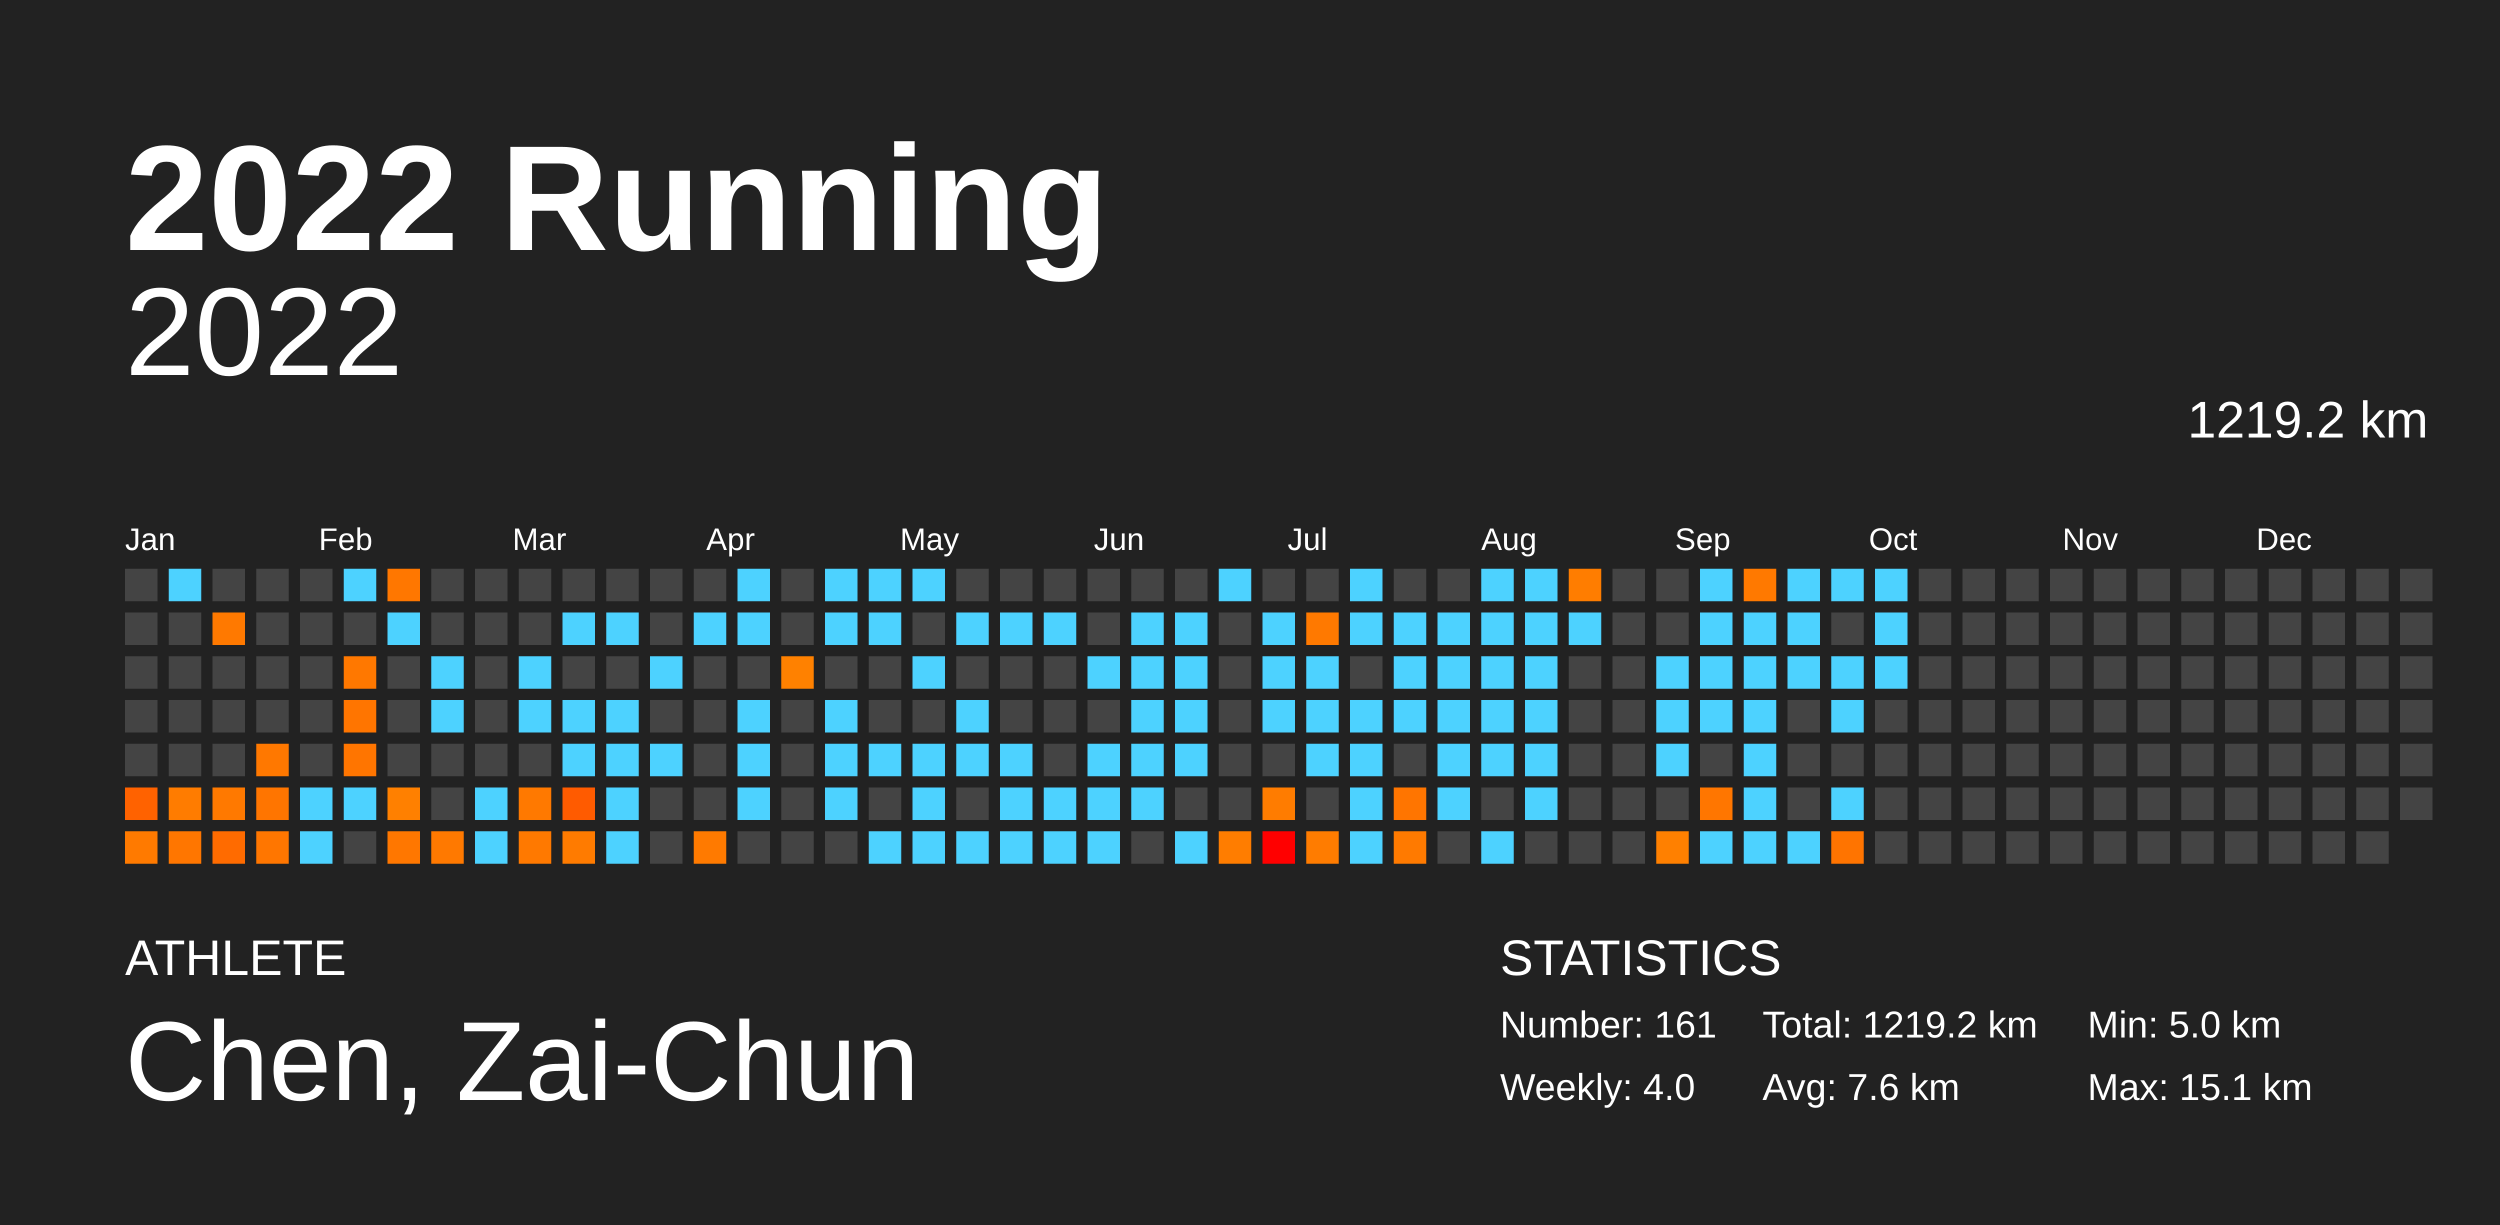
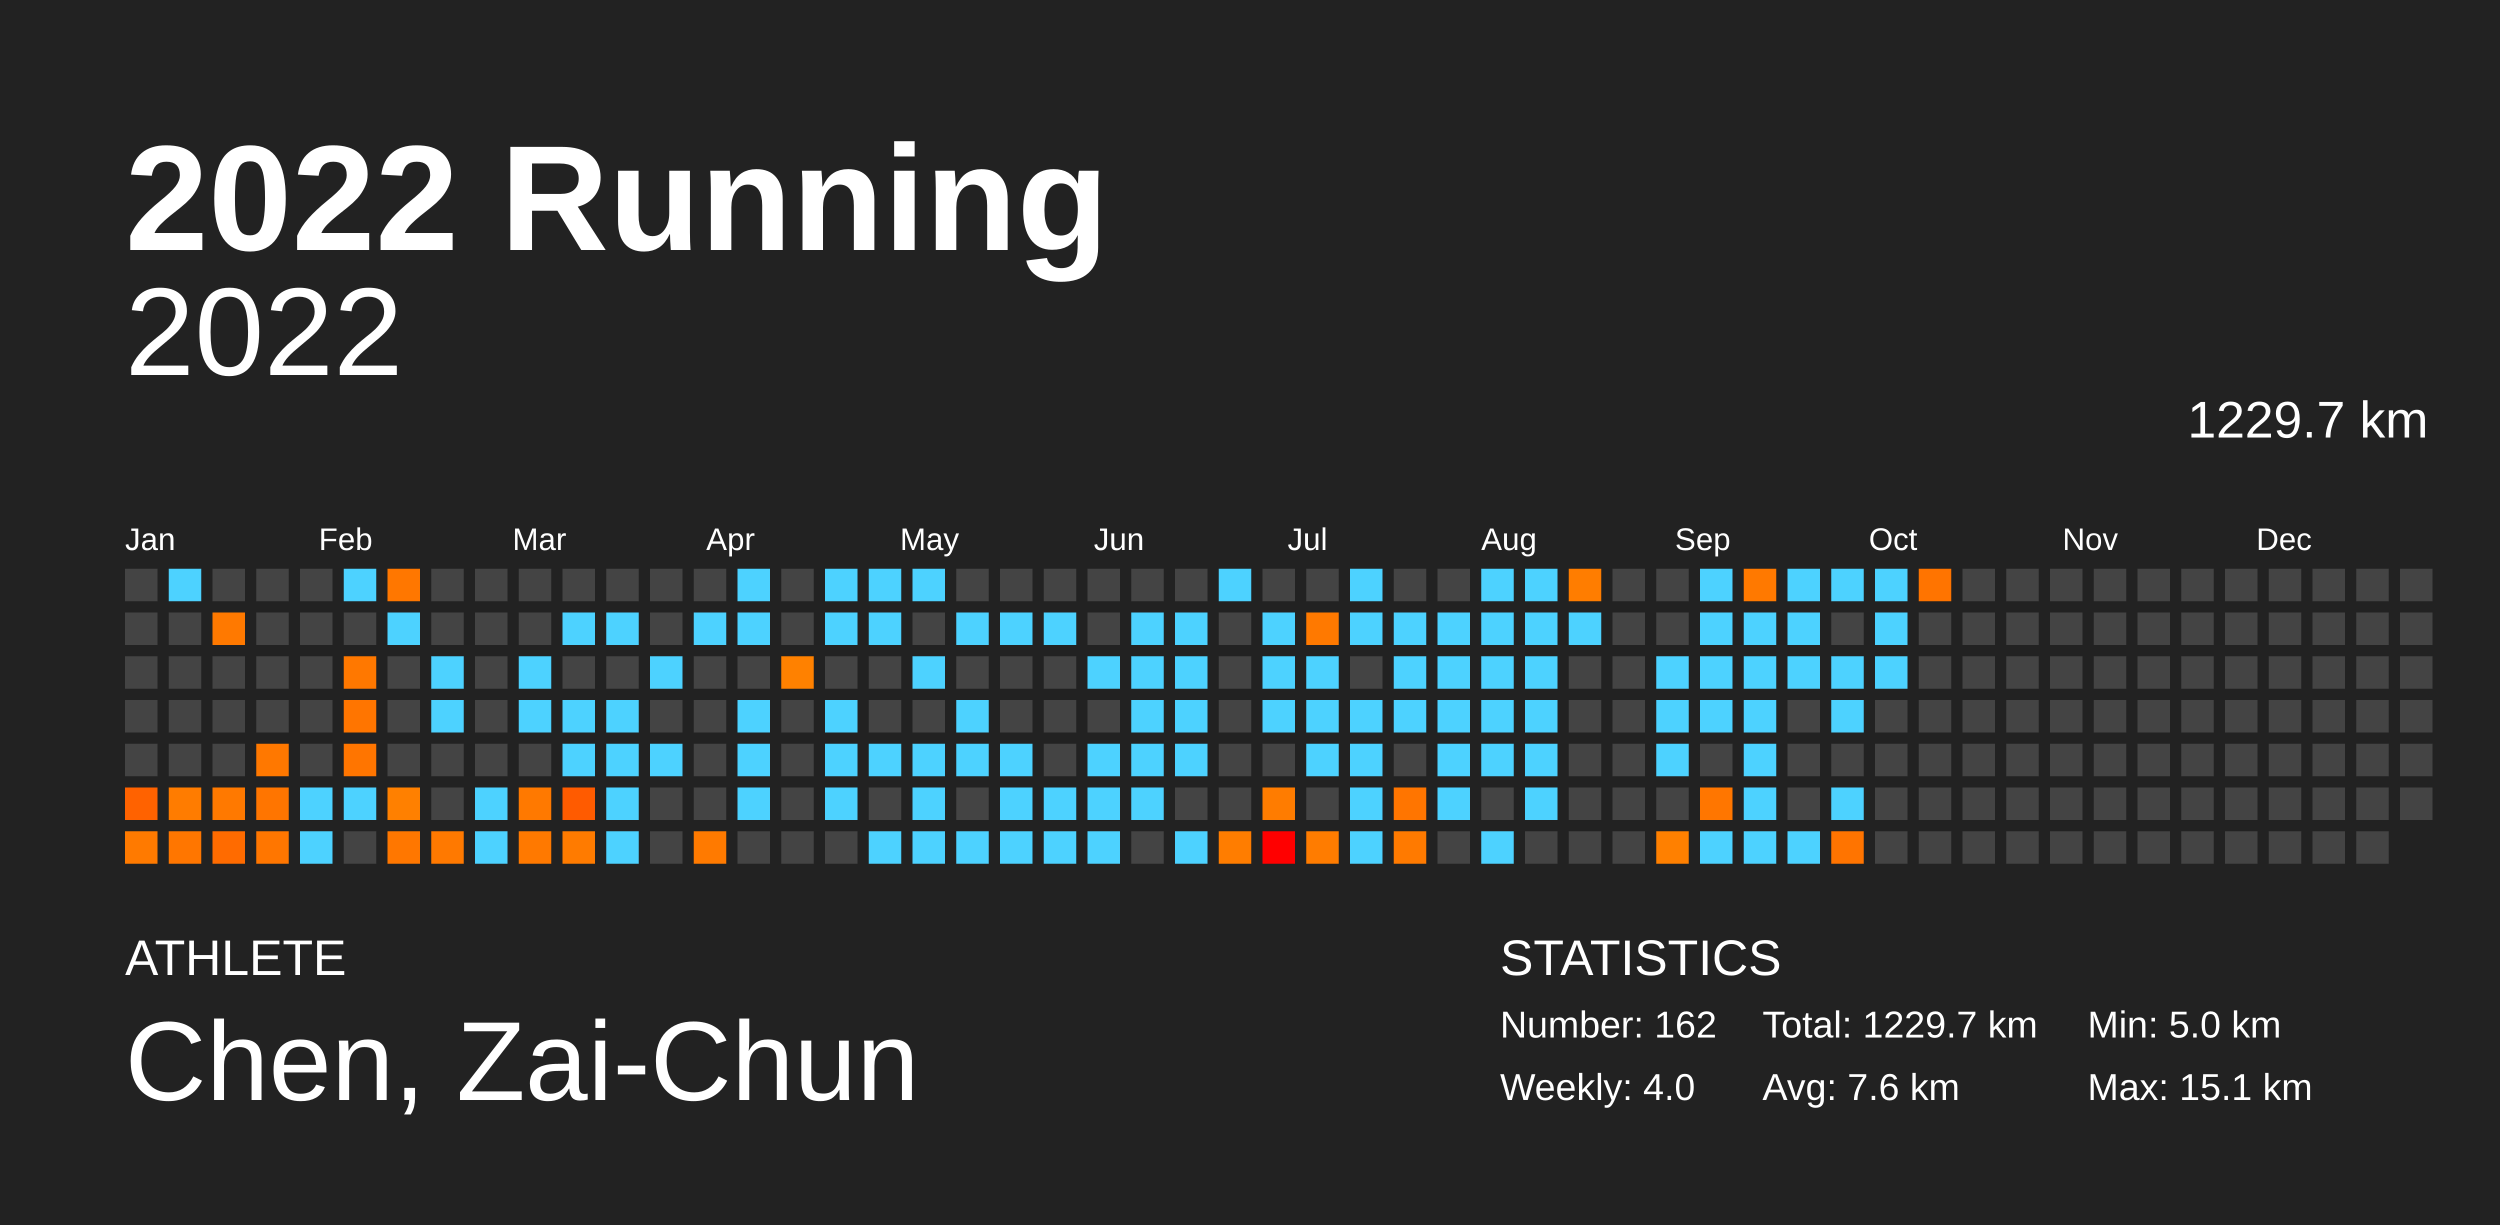
<svg xmlns="http://www.w3.org/2000/svg" baseProfile="full" height="98mm" version="1.1" viewBox="0,0,200,98" width="200mm">
  <defs />
  <rect fill="#222222" height="98" width="200" x="0" y="0" />
  <text fill="#FFFFFF" style="font-size:12px; font-family:Arial; font-weight:bold;" x="10" y="20">2022 Running</text>
  <text fill="#FFFFFF" style="font-size:4px; font-family:Arial" x="10" y="78">ATHLETE</text>
  <text fill="#FFFFFF" style="font-size:9px; font-family:Arial" x="10" y="88">Chen, Zai-Chun</text>
  <text fill="#FFFFFF" style="font-size:4px; font-family:Arial" x="120" y="78">STATISTICS</text>
-   <text fill="#FFFFFF" style="font-size:3px; font-family:Arial" x="120" y="83">Number: 161</text>
+   <text fill="#FFFFFF" style="font-size:3px; font-family:Arial" x="120" y="83">Number: 162</text>
  <text fill="#FFFFFF" style="font-size:3px; font-family:Arial" x="120" y="88">Weekly: 4.0</text>
-   <text fill="#FFFFFF" style="font-size:3px; font-family:Arial" x="141" y="83">Total: 1219.2 km</text>
+   <text fill="#FFFFFF" style="font-size:3px; font-family:Arial" x="141" y="83">Total: 1229.7 km</text>
  <text fill="#FFFFFF" style="font-size:3px; font-family:Arial" x="141" y="88">Avg: 7.6 km</text>
  <text fill="#FFFFFF" style="font-size:3px; font-family:Arial" x="167" y="83">Min: 5.0 km</text>
  <text fill="#FFFFFF" style="font-size:3px; font-family:Arial" x="167" y="88">Max: 15.1 km</text>
  <text alignment-baseline="hanging" fill="#FFFFFF" style="font-size:10.0px; font-family:Arial;" x="10" y="30">2022</text>
-   <text alignment-baseline="hanging" fill="#FFFFFF" style="font-size:4.125px; font-family:Arial;" x="175" y="35">1219.2 km</text>
+   <text alignment-baseline="hanging" fill="#FFFFFF" style="font-size:4.125px; font-family:Arial;" x="175" y="35">1229.7 km</text>
  <text fill="#FFFFFF" style="font-size:2.5px; font-family:Arial" x="10.0" y="44">Jan</text>
  <text fill="#FFFFFF" style="font-size:2.5px; font-family:Arial" x="25.5" y="44">Feb</text>
  <text fill="#FFFFFF" style="font-size:2.5px; font-family:Arial" x="41.0" y="44">Mar</text>
  <text fill="#FFFFFF" style="font-size:2.5px; font-family:Arial" x="56.5" y="44">Apr</text>
  <text fill="#FFFFFF" style="font-size:2.5px; font-family:Arial" x="72.0" y="44">May</text>
  <text fill="#FFFFFF" style="font-size:2.5px; font-family:Arial" x="87.5" y="44">Jun</text>
  <text fill="#FFFFFF" style="font-size:2.5px; font-family:Arial" x="103.0" y="44">Jul</text>
  <text fill="#FFFFFF" style="font-size:2.5px; font-family:Arial" x="118.5" y="44">Aug</text>
  <text fill="#FFFFFF" style="font-size:2.5px; font-family:Arial" x="134.0" y="44">Sep</text>
  <text fill="#FFFFFF" style="font-size:2.5px; font-family:Arial" x="149.5" y="44">Oct</text>
  <text fill="#FFFFFF" style="font-size:2.5px; font-family:Arial" x="165.0" y="44">Nov</text>
  <text fill="#FFFFFF" style="font-size:2.5px; font-family:Arial" x="180.5" y="44">Dec</text>
  <rect fill="#444444" height="2.6" width="2.6" x="10.0" y="45.5" />
  <rect fill="#444444" height="2.6" width="2.6" x="10.0" y="49.0" />
  <rect fill="#444444" height="2.6" width="2.6" x="10.0" y="52.5" />
  <rect fill="#444444" height="2.6" width="2.6" x="10.0" y="56.0" />
  <rect fill="#444444" height="2.6" width="2.6" x="10.0" y="59.5" />
  <rect fill="#ff6200" height="2.6" width="2.6" x="10.0" y="63.0" />
  <rect fill="#ff7a00" height="2.6" width="2.6" x="10.0" y="66.5" />
  <rect fill="#4dd2ff" height="2.6" width="2.6" x="13.5" y="45.5" />
  <rect fill="#444444" height="2.6" width="2.6" x="13.5" y="49.0" />
  <rect fill="#444444" height="2.6" width="2.6" x="13.5" y="52.5" />
  <rect fill="#444444" height="2.6" width="2.6" x="13.5" y="56.0" />
  <rect fill="#444444" height="2.6" width="2.6" x="13.5" y="59.5" />
  <rect fill="#ff7c00" height="2.6" width="2.6" x="13.5" y="63.0" />
  <rect fill="#ff7600" height="2.6" width="2.6" x="13.5" y="66.5" />
  <rect fill="#444444" height="2.6" width="2.6" x="17.0" y="45.5" />
  <rect fill="#ff7900" height="2.6" width="2.6" x="17.0" y="49.0" />
  <rect fill="#444444" height="2.6" width="2.6" x="17.0" y="52.5" />
  <rect fill="#444444" height="2.6" width="2.6" x="17.0" y="56.0" />
  <rect fill="#444444" height="2.6" width="2.6" x="17.0" y="59.5" />
  <rect fill="#ff7900" height="2.6" width="2.6" x="17.0" y="63.0" />
  <rect fill="#ff6b00" height="2.6" width="2.6" x="17.0" y="66.5" />
  <rect fill="#444444" height="2.6" width="2.6" x="20.5" y="45.5" />
  <rect fill="#444444" height="2.6" width="2.6" x="20.5" y="49.0" />
  <rect fill="#444444" height="2.6" width="2.6" x="20.5" y="52.5" />
  <rect fill="#444444" height="2.6" width="2.6" x="20.5" y="56.0" />
  <rect fill="#ff7800" height="2.6" width="2.6" x="20.5" y="59.5" />
  <rect fill="#ff7500" height="2.6" width="2.6" x="20.5" y="63.0" />
  <rect fill="#ff7600" height="2.6" width="2.6" x="20.5" y="66.5" />
  <rect fill="#444444" height="2.6" width="2.6" x="24.0" y="45.5" />
  <rect fill="#444444" height="2.6" width="2.6" x="24.0" y="49.0" />
  <rect fill="#444444" height="2.6" width="2.6" x="24.0" y="52.5" />
  <rect fill="#444444" height="2.6" width="2.6" x="24.0" y="56.0" />
  <rect fill="#444444" height="2.6" width="2.6" x="24.0" y="59.5" />
  <rect fill="#4dd2ff" height="2.6" width="2.6" x="24.0" y="63.0" />
  <rect fill="#4dd2ff" height="2.6" width="2.6" x="24.0" y="66.5" />
  <rect fill="#4dd2ff" height="2.6" width="2.6" x="27.5" y="45.5" />
  <rect fill="#444444" height="2.6" width="2.6" x="27.5" y="49.0" />
  <rect fill="#ff7800" height="2.6" width="2.6" x="27.5" y="52.5" />
  <rect fill="#ff7500" height="2.6" width="2.6" x="27.5" y="56.0" />
  <rect fill="#ff7500" height="2.6" width="2.6" x="27.5" y="59.5" />
  <rect fill="#4dd2ff" height="2.6" width="2.6" x="27.5" y="63.0" />
  <rect fill="#444444" height="2.6" width="2.6" x="27.5" y="66.5" />
  <rect fill="#ff7700" height="2.6" width="2.6" x="31.0" y="45.5" />
  <rect fill="#4dd2ff" height="2.6" width="2.6" x="31.0" y="49.0" />
  <rect fill="#444444" height="2.6" width="2.6" x="31.0" y="52.5" />
  <rect fill="#444444" height="2.6" width="2.6" x="31.0" y="56.0" />
  <rect fill="#444444" height="2.6" width="2.6" x="31.0" y="59.5" />
  <rect fill="#ff8000" height="2.6" width="2.6" x="31.0" y="63.0" />
  <rect fill="#ff7700" height="2.6" width="2.6" x="31.0" y="66.5" />
  <rect fill="#444444" height="2.6" width="2.6" x="34.5" y="45.5" />
  <rect fill="#444444" height="2.6" width="2.6" x="34.5" y="49.0" />
  <rect fill="#4dd2ff" height="2.6" width="2.6" x="34.5" y="52.5" />
  <rect fill="#4dd2ff" height="2.6" width="2.6" x="34.5" y="56.0" />
  <rect fill="#444444" height="2.6" width="2.6" x="34.5" y="59.5" />
  <rect fill="#444444" height="2.6" width="2.6" x="34.5" y="63.0" />
  <rect fill="#ff7900" height="2.6" width="2.6" x="34.5" y="66.5" />
  <rect fill="#444444" height="2.6" width="2.6" x="38.0" y="45.5" />
  <rect fill="#444444" height="2.6" width="2.6" x="38.0" y="49.0" />
  <rect fill="#444444" height="2.6" width="2.6" x="38.0" y="52.5" />
  <rect fill="#444444" height="2.6" width="2.6" x="38.0" y="56.0" />
  <rect fill="#444444" height="2.6" width="2.6" x="38.0" y="59.5" />
  <rect fill="#4dd2ff" height="2.6" width="2.6" x="38.0" y="63.0" />
  <rect fill="#4dd2ff" height="2.6" width="2.6" x="38.0" y="66.5" />
  <rect fill="#444444" height="2.6" width="2.6" x="41.5" y="45.5" />
  <rect fill="#444444" height="2.6" width="2.6" x="41.5" y="49.0" />
  <rect fill="#4dd2ff" height="2.6" width="2.6" x="41.5" y="52.5" />
  <rect fill="#4dd2ff" height="2.6" width="2.6" x="41.5" y="56.0" />
  <rect fill="#444444" height="2.6" width="2.6" x="41.5" y="59.5" />
  <rect fill="#ff7900" height="2.6" width="2.6" x="41.5" y="63.0" />
  <rect fill="#ff7900" height="2.6" width="2.6" x="41.5" y="66.5" />
  <rect fill="#444444" height="2.6" width="2.6" x="45.0" y="45.5" />
  <rect fill="#4dd2ff" height="2.6" width="2.6" x="45.0" y="49.0" />
  <rect fill="#444444" height="2.6" width="2.6" x="45.0" y="52.5" />
  <rect fill="#4dd2ff" height="2.6" width="2.6" x="45.0" y="56.0" />
  <rect fill="#4dd2ff" height="2.6" width="2.6" x="45.0" y="59.5" />
  <rect fill="#ff5b00" height="2.6" width="2.6" x="45.0" y="63.0" />
  <rect fill="#ff7b00" height="2.6" width="2.6" x="45.0" y="66.5" />
  <rect fill="#444444" height="2.6" width="2.6" x="48.5" y="45.5" />
  <rect fill="#4dd2ff" height="2.6" width="2.6" x="48.5" y="49.0" />
  <rect fill="#444444" height="2.6" width="2.6" x="48.5" y="52.5" />
  <rect fill="#4dd2ff" height="2.6" width="2.6" x="48.5" y="56.0" />
  <rect fill="#4dd2ff" height="2.6" width="2.6" x="48.5" y="59.5" />
  <rect fill="#4dd2ff" height="2.6" width="2.6" x="48.5" y="63.0" />
  <rect fill="#4dd2ff" height="2.6" width="2.6" x="48.5" y="66.5" />
  <rect fill="#444444" height="2.6" width="2.6" x="52.0" y="45.5" />
  <rect fill="#444444" height="2.6" width="2.6" x="52.0" y="49.0" />
  <rect fill="#4dd2ff" height="2.6" width="2.6" x="52.0" y="52.5" />
  <rect fill="#444444" height="2.6" width="2.6" x="52.0" y="56.0" />
  <rect fill="#4dd2ff" height="2.6" width="2.6" x="52.0" y="59.5" />
  <rect fill="#444444" height="2.6" width="2.6" x="52.0" y="63.0" />
  <rect fill="#444444" height="2.6" width="2.6" x="52.0" y="66.5" />
  <rect fill="#444444" height="2.6" width="2.6" x="55.5" y="45.5" />
  <rect fill="#4dd2ff" height="2.6" width="2.6" x="55.5" y="49.0" />
  <rect fill="#444444" height="2.6" width="2.6" x="55.5" y="52.5" />
  <rect fill="#444444" height="2.6" width="2.6" x="55.5" y="56.0" />
  <rect fill="#444444" height="2.6" width="2.6" x="55.5" y="59.5" />
  <rect fill="#444444" height="2.6" width="2.6" x="55.5" y="63.0" />
  <rect fill="#ff7a00" height="2.6" width="2.6" x="55.5" y="66.5" />
  <rect fill="#4dd2ff" height="2.6" width="2.6" x="59.0" y="45.5" />
  <rect fill="#4dd2ff" height="2.6" width="2.6" x="59.0" y="49.0" />
  <rect fill="#444444" height="2.6" width="2.6" x="59.0" y="52.5" />
  <rect fill="#4dd2ff" height="2.6" width="2.6" x="59.0" y="56.0" />
  <rect fill="#4dd2ff" height="2.6" width="2.6" x="59.0" y="59.5" />
  <rect fill="#4dd2ff" height="2.6" width="2.6" x="59.0" y="63.0" />
  <rect fill="#444444" height="2.6" width="2.6" x="59.0" y="66.5" />
  <rect fill="#444444" height="2.6" width="2.6" x="62.5" y="45.5" />
  <rect fill="#444444" height="2.6" width="2.6" x="62.5" y="49.0" />
  <rect fill="#ff8100" height="2.6" width="2.6" x="62.5" y="52.5" />
  <rect fill="#444444" height="2.6" width="2.6" x="62.5" y="56.0" />
  <rect fill="#444444" height="2.6" width="2.6" x="62.5" y="59.5" />
  <rect fill="#444444" height="2.6" width="2.6" x="62.5" y="63.0" />
  <rect fill="#444444" height="2.6" width="2.6" x="62.5" y="66.5" />
  <rect fill="#4dd2ff" height="2.6" width="2.6" x="66.0" y="45.5" />
  <rect fill="#4dd2ff" height="2.6" width="2.6" x="66.0" y="49.0" />
  <rect fill="#444444" height="2.6" width="2.6" x="66.0" y="52.5" />
  <rect fill="#4dd2ff" height="2.6" width="2.6" x="66.0" y="56.0" />
  <rect fill="#4dd2ff" height="2.6" width="2.6" x="66.0" y="59.5" />
  <rect fill="#4dd2ff" height="2.6" width="2.6" x="66.0" y="63.0" />
  <rect fill="#444444" height="2.6" width="2.6" x="66.0" y="66.5" />
  <rect fill="#4dd2ff" height="2.6" width="2.6" x="69.5" y="45.5" />
  <rect fill="#4dd2ff" height="2.6" width="2.6" x="69.5" y="49.0" />
  <rect fill="#444444" height="2.6" width="2.6" x="69.5" y="52.5" />
  <rect fill="#444444" height="2.6" width="2.6" x="69.5" y="56.0" />
  <rect fill="#4dd2ff" height="2.6" width="2.6" x="69.5" y="59.5" />
  <rect fill="#444444" height="2.6" width="2.6" x="69.5" y="63.0" />
  <rect fill="#4dd2ff" height="2.6" width="2.6" x="69.5" y="66.5" />
  <rect fill="#4dd2ff" height="2.6" width="2.6" x="73.0" y="45.5" />
  <rect fill="#444444" height="2.6" width="2.6" x="73.0" y="49.0" />
  <rect fill="#4dd2ff" height="2.6" width="2.6" x="73.0" y="52.5" />
  <rect fill="#444444" height="2.6" width="2.6" x="73.0" y="56.0" />
  <rect fill="#4dd2ff" height="2.6" width="2.6" x="73.0" y="59.5" />
  <rect fill="#4dd2ff" height="2.6" width="2.6" x="73.0" y="63.0" />
  <rect fill="#4dd2ff" height="2.6" width="2.6" x="73.0" y="66.5" />
  <rect fill="#444444" height="2.6" width="2.6" x="76.5" y="45.5" />
  <rect fill="#4dd2ff" height="2.6" width="2.6" x="76.5" y="49.0" />
  <rect fill="#444444" height="2.6" width="2.6" x="76.5" y="52.5" />
  <rect fill="#4dd2ff" height="2.6" width="2.6" x="76.5" y="56.0" />
  <rect fill="#4dd2ff" height="2.6" width="2.6" x="76.5" y="59.5" />
  <rect fill="#444444" height="2.6" width="2.6" x="76.5" y="63.0" />
  <rect fill="#4dd2ff" height="2.6" width="2.6" x="76.5" y="66.5" />
  <rect fill="#444444" height="2.6" width="2.6" x="80.0" y="45.5" />
  <rect fill="#4dd2ff" height="2.6" width="2.6" x="80.0" y="49.0" />
  <rect fill="#444444" height="2.6" width="2.6" x="80.0" y="52.5" />
  <rect fill="#444444" height="2.6" width="2.6" x="80.0" y="56.0" />
  <rect fill="#4dd2ff" height="2.6" width="2.6" x="80.0" y="59.5" />
  <rect fill="#4dd2ff" height="2.6" width="2.6" x="80.0" y="63.0" />
  <rect fill="#4dd2ff" height="2.6" width="2.6" x="80.0" y="66.5" />
  <rect fill="#444444" height="2.6" width="2.6" x="83.5" y="45.5" />
  <rect fill="#4dd2ff" height="2.6" width="2.6" x="83.5" y="49.0" />
  <rect fill="#444444" height="2.6" width="2.6" x="83.5" y="52.5" />
  <rect fill="#444444" height="2.6" width="2.6" x="83.5" y="56.0" />
  <rect fill="#444444" height="2.6" width="2.6" x="83.5" y="59.5" />
  <rect fill="#4dd2ff" height="2.6" width="2.6" x="83.5" y="63.0" />
  <rect fill="#4dd2ff" height="2.6" width="2.6" x="83.5" y="66.5" />
  <rect fill="#444444" height="2.6" width="2.6" x="87.0" y="45.5" />
  <rect fill="#444444" height="2.6" width="2.6" x="87.0" y="49.0" />
  <rect fill="#4dd2ff" height="2.6" width="2.6" x="87.0" y="52.5" />
  <rect fill="#444444" height="2.6" width="2.6" x="87.0" y="56.0" />
  <rect fill="#4dd2ff" height="2.6" width="2.6" x="87.0" y="59.5" />
  <rect fill="#4dd2ff" height="2.6" width="2.6" x="87.0" y="63.0" />
  <rect fill="#4dd2ff" height="2.6" width="2.6" x="87.0" y="66.5" />
  <rect fill="#444444" height="2.6" width="2.6" x="90.5" y="45.5" />
  <rect fill="#4dd2ff" height="2.6" width="2.6" x="90.5" y="49.0" />
  <rect fill="#4dd2ff" height="2.6" width="2.6" x="90.5" y="52.5" />
  <rect fill="#4dd2ff" height="2.6" width="2.6" x="90.5" y="56.0" />
  <rect fill="#4dd2ff" height="2.6" width="2.6" x="90.5" y="59.5" />
  <rect fill="#4dd2ff" height="2.6" width="2.6" x="90.5" y="63.0" />
  <rect fill="#444444" height="2.6" width="2.6" x="90.5" y="66.5" />
  <rect fill="#444444" height="2.6" width="2.6" x="94.0" y="45.5" />
  <rect fill="#4dd2ff" height="2.6" width="2.6" x="94.0" y="49.0" />
  <rect fill="#4dd2ff" height="2.6" width="2.6" x="94.0" y="52.5" />
  <rect fill="#4dd2ff" height="2.6" width="2.6" x="94.0" y="56.0" />
  <rect fill="#4dd2ff" height="2.6" width="2.6" x="94.0" y="59.5" />
  <rect fill="#444444" height="2.6" width="2.6" x="94.0" y="63.0" />
  <rect fill="#4dd2ff" height="2.6" width="2.6" x="94.0" y="66.5" />
  <rect fill="#4dd2ff" height="2.6" width="2.6" x="97.5" y="45.5" />
  <rect fill="#444444" height="2.6" width="2.6" x="97.5" y="49.0" />
  <rect fill="#444444" height="2.6" width="2.6" x="97.5" y="52.5" />
  <rect fill="#444444" height="2.6" width="2.6" x="97.5" y="56.0" />
  <rect fill="#444444" height="2.6" width="2.6" x="97.5" y="59.5" />
  <rect fill="#444444" height="2.6" width="2.6" x="97.5" y="63.0" />
  <rect fill="#ff7d00" height="2.6" width="2.6" x="97.5" y="66.5" />
  <rect fill="#444444" height="2.6" width="2.6" x="101.0" y="45.5" />
  <rect fill="#4dd2ff" height="2.6" width="2.6" x="101.0" y="49.0" />
  <rect fill="#4dd2ff" height="2.6" width="2.6" x="101.0" y="52.5" />
  <rect fill="#4dd2ff" height="2.6" width="2.6" x="101.0" y="56.0" />
  <rect fill="#444444" height="2.6" width="2.6" x="101.0" y="59.5" />
  <rect fill="#ff7c00" height="2.6" width="2.6" x="101.0" y="63.0" />
  <rect fill="#ff0000" height="2.6" width="2.6" x="101.0" y="66.5" />
  <rect fill="#444444" height="2.6" width="2.6" x="104.5" y="45.5" />
  <rect fill="#ff7900" height="2.6" width="2.6" x="104.5" y="49.0" />
  <rect fill="#4dd2ff" height="2.6" width="2.6" x="104.5" y="52.5" />
  <rect fill="#4dd2ff" height="2.6" width="2.6" x="104.5" y="56.0" />
  <rect fill="#4dd2ff" height="2.6" width="2.6" x="104.5" y="59.5" />
  <rect fill="#444444" height="2.6" width="2.6" x="104.5" y="63.0" />
  <rect fill="#ff7c00" height="2.6" width="2.6" x="104.5" y="66.5" />
  <rect fill="#4dd2ff" height="2.6" width="2.6" x="108.0" y="45.5" />
  <rect fill="#4dd2ff" height="2.6" width="2.6" x="108.0" y="49.0" />
  <rect fill="#444444" height="2.6" width="2.6" x="108.0" y="52.5" />
  <rect fill="#4dd2ff" height="2.6" width="2.6" x="108.0" y="56.0" />
  <rect fill="#4dd2ff" height="2.6" width="2.6" x="108.0" y="59.5" />
  <rect fill="#4dd2ff" height="2.6" width="2.6" x="108.0" y="63.0" />
  <rect fill="#4dd2ff" height="2.6" width="2.6" x="108.0" y="66.5" />
  <rect fill="#444444" height="2.6" width="2.6" x="111.5" y="45.5" />
  <rect fill="#4dd2ff" height="2.6" width="2.6" x="111.5" y="49.0" />
  <rect fill="#4dd2ff" height="2.6" width="2.6" x="111.5" y="52.5" />
  <rect fill="#4dd2ff" height="2.6" width="2.6" x="111.5" y="56.0" />
  <rect fill="#444444" height="2.6" width="2.6" x="111.5" y="59.5" />
  <rect fill="#ff7500" height="2.6" width="2.6" x="111.5" y="63.0" />
  <rect fill="#ff7a00" height="2.6" width="2.6" x="111.5" y="66.5" />
  <rect fill="#444444" height="2.6" width="2.6" x="115.0" y="45.5" />
  <rect fill="#4dd2ff" height="2.6" width="2.6" x="115.0" y="49.0" />
  <rect fill="#4dd2ff" height="2.6" width="2.6" x="115.0" y="52.5" />
  <rect fill="#4dd2ff" height="2.6" width="2.6" x="115.0" y="56.0" />
  <rect fill="#4dd2ff" height="2.6" width="2.6" x="115.0" y="59.5" />
  <rect fill="#4dd2ff" height="2.6" width="2.6" x="115.0" y="63.0" />
  <rect fill="#444444" height="2.6" width="2.6" x="115.0" y="66.5" />
  <rect fill="#4dd2ff" height="2.6" width="2.6" x="118.5" y="45.5" />
  <rect fill="#4dd2ff" height="2.6" width="2.6" x="118.5" y="49.0" />
  <rect fill="#4dd2ff" height="2.6" width="2.6" x="118.5" y="52.5" />
  <rect fill="#4dd2ff" height="2.6" width="2.6" x="118.5" y="56.0" />
  <rect fill="#4dd2ff" height="2.6" width="2.6" x="118.5" y="59.5" />
  <rect fill="#444444" height="2.6" width="2.6" x="118.5" y="63.0" />
  <rect fill="#4dd2ff" height="2.6" width="2.6" x="118.5" y="66.5" />
  <rect fill="#4dd2ff" height="2.6" width="2.6" x="122.0" y="45.5" />
  <rect fill="#4dd2ff" height="2.6" width="2.6" x="122.0" y="49.0" />
  <rect fill="#4dd2ff" height="2.6" width="2.6" x="122.0" y="52.5" />
  <rect fill="#4dd2ff" height="2.6" width="2.6" x="122.0" y="56.0" />
  <rect fill="#4dd2ff" height="2.6" width="2.6" x="122.0" y="59.5" />
  <rect fill="#4dd2ff" height="2.6" width="2.6" x="122.0" y="63.0" />
  <rect fill="#444444" height="2.6" width="2.6" x="122.0" y="66.5" />
  <rect fill="#ff7d00" height="2.6" width="2.6" x="125.5" y="45.5" />
  <rect fill="#4dd2ff" height="2.6" width="2.6" x="125.5" y="49.0" />
  <rect fill="#444444" height="2.6" width="2.6" x="125.5" y="52.5" />
  <rect fill="#444444" height="2.6" width="2.6" x="125.5" y="56.0" />
  <rect fill="#444444" height="2.6" width="2.6" x="125.5" y="59.5" />
  <rect fill="#444444" height="2.6" width="2.6" x="125.5" y="63.0" />
  <rect fill="#444444" height="2.6" width="2.6" x="125.5" y="66.5" />
  <rect fill="#444444" height="2.6" width="2.6" x="129.0" y="45.5" />
  <rect fill="#444444" height="2.6" width="2.6" x="129.0" y="49.0" />
  <rect fill="#444444" height="2.6" width="2.6" x="129.0" y="52.5" />
  <rect fill="#444444" height="2.6" width="2.6" x="129.0" y="56.0" />
  <rect fill="#444444" height="2.6" width="2.6" x="129.0" y="59.5" />
  <rect fill="#444444" height="2.6" width="2.6" x="129.0" y="63.0" />
  <rect fill="#444444" height="2.6" width="2.6" x="129.0" y="66.5" />
  <rect fill="#444444" height="2.6" width="2.6" x="132.5" y="45.5" />
  <rect fill="#444444" height="2.6" width="2.6" x="132.5" y="49.0" />
  <rect fill="#4dd2ff" height="2.6" width="2.6" x="132.5" y="52.5" />
  <rect fill="#4dd2ff" height="2.6" width="2.6" x="132.5" y="56.0" />
  <rect fill="#4dd2ff" height="2.6" width="2.6" x="132.5" y="59.5" />
  <rect fill="#444444" height="2.6" width="2.6" x="132.5" y="63.0" />
  <rect fill="#ff8000" height="2.6" width="2.6" x="132.5" y="66.5" />
  <rect fill="#4dd2ff" height="2.6" width="2.6" x="136.0" y="45.5" />
  <rect fill="#4dd2ff" height="2.6" width="2.6" x="136.0" y="49.0" />
  <rect fill="#4dd2ff" height="2.6" width="2.6" x="136.0" y="52.5" />
  <rect fill="#4dd2ff" height="2.6" width="2.6" x="136.0" y="56.0" />
  <rect fill="#444444" height="2.6" width="2.6" x="136.0" y="59.5" />
  <rect fill="#ff7600" height="2.6" width="2.6" x="136.0" y="63.0" />
  <rect fill="#4dd2ff" height="2.6" width="2.6" x="136.0" y="66.5" />
  <rect fill="#ff7900" height="2.6" width="2.6" x="139.5" y="45.5" />
  <rect fill="#4dd2ff" height="2.6" width="2.6" x="139.5" y="49.0" />
  <rect fill="#4dd2ff" height="2.6" width="2.6" x="139.5" y="52.5" />
  <rect fill="#4dd2ff" height="2.6" width="2.6" x="139.5" y="56.0" />
  <rect fill="#4dd2ff" height="2.6" width="2.6" x="139.5" y="59.5" />
  <rect fill="#4dd2ff" height="2.6" width="2.6" x="139.5" y="63.0" />
  <rect fill="#4dd2ff" height="2.6" width="2.6" x="139.5" y="66.5" />
  <rect fill="#4dd2ff" height="2.6" width="2.6" x="143.0" y="45.5" />
  <rect fill="#4dd2ff" height="2.6" width="2.6" x="143.0" y="49.0" />
  <rect fill="#4dd2ff" height="2.6" width="2.6" x="143.0" y="52.5" />
  <rect fill="#444444" height="2.6" width="2.6" x="143.0" y="56.0" />
  <rect fill="#444444" height="2.6" width="2.6" x="143.0" y="59.5" />
  <rect fill="#444444" height="2.6" width="2.6" x="143.0" y="63.0" />
  <rect fill="#4dd2ff" height="2.6" width="2.6" x="143.0" y="66.5" />
  <rect fill="#4dd2ff" height="2.6" width="2.6" x="146.5" y="45.5" />
  <rect fill="#444444" height="2.6" width="2.6" x="146.5" y="49.0" />
  <rect fill="#4dd2ff" height="2.6" width="2.6" x="146.5" y="52.5" />
  <rect fill="#4dd2ff" height="2.6" width="2.6" x="146.5" y="56.0" />
  <rect fill="#444444" height="2.6" width="2.6" x="146.5" y="59.5" />
  <rect fill="#4dd2ff" height="2.6" width="2.6" x="146.5" y="63.0" />
  <rect fill="#ff7400" height="2.6" width="2.6" x="146.5" y="66.5" />
  <rect fill="#4dd2ff" height="2.6" width="2.6" x="150.0" y="45.5" />
  <rect fill="#4dd2ff" height="2.6" width="2.6" x="150.0" y="49.0" />
  <rect fill="#4dd2ff" height="2.6" width="2.6" x="150.0" y="52.5" />
  <rect fill="#444444" height="2.6" width="2.6" x="150.0" y="56.0" />
  <rect fill="#444444" height="2.6" width="2.6" x="150.0" y="59.5" />
  <rect fill="#444444" height="2.6" width="2.6" x="150.0" y="63.0" />
  <rect fill="#444444" height="2.6" width="2.6" x="150.0" y="66.5" />
-   <rect fill="#444444" height="2.6" width="2.6" x="153.5" y="45.5" />
+   <rect fill="#ff7400" height="2.6" width="2.6" x="153.5" y="45.5" />
  <rect fill="#444444" height="2.6" width="2.6" x="153.5" y="49.0" />
  <rect fill="#444444" height="2.6" width="2.6" x="153.5" y="52.5" />
  <rect fill="#444444" height="2.6" width="2.6" x="153.5" y="56.0" />
  <rect fill="#444444" height="2.6" width="2.6" x="153.5" y="59.5" />
  <rect fill="#444444" height="2.6" width="2.6" x="153.5" y="63.0" />
  <rect fill="#444444" height="2.6" width="2.6" x="153.5" y="66.5" />
  <rect fill="#444444" height="2.6" width="2.6" x="157.0" y="45.5" />
  <rect fill="#444444" height="2.6" width="2.6" x="157.0" y="49.0" />
  <rect fill="#444444" height="2.6" width="2.6" x="157.0" y="52.5" />
  <rect fill="#444444" height="2.6" width="2.6" x="157.0" y="56.0" />
  <rect fill="#444444" height="2.6" width="2.6" x="157.0" y="59.5" />
  <rect fill="#444444" height="2.6" width="2.6" x="157.0" y="63.0" />
  <rect fill="#444444" height="2.6" width="2.6" x="157.0" y="66.5" />
  <rect fill="#444444" height="2.6" width="2.6" x="160.5" y="45.5" />
  <rect fill="#444444" height="2.6" width="2.6" x="160.5" y="49.0" />
  <rect fill="#444444" height="2.6" width="2.6" x="160.5" y="52.5" />
  <rect fill="#444444" height="2.6" width="2.6" x="160.5" y="56.0" />
  <rect fill="#444444" height="2.6" width="2.6" x="160.5" y="59.5" />
  <rect fill="#444444" height="2.6" width="2.6" x="160.5" y="63.0" />
  <rect fill="#444444" height="2.6" width="2.6" x="160.5" y="66.5" />
  <rect fill="#444444" height="2.6" width="2.6" x="164.0" y="45.5" />
  <rect fill="#444444" height="2.6" width="2.6" x="164.0" y="49.0" />
  <rect fill="#444444" height="2.6" width="2.6" x="164.0" y="52.5" />
  <rect fill="#444444" height="2.6" width="2.6" x="164.0" y="56.0" />
  <rect fill="#444444" height="2.6" width="2.6" x="164.0" y="59.5" />
  <rect fill="#444444" height="2.6" width="2.6" x="164.0" y="63.0" />
  <rect fill="#444444" height="2.6" width="2.6" x="164.0" y="66.5" />
  <rect fill="#444444" height="2.6" width="2.6" x="167.5" y="45.5" />
  <rect fill="#444444" height="2.6" width="2.6" x="167.5" y="49.0" />
  <rect fill="#444444" height="2.6" width="2.6" x="167.5" y="52.5" />
  <rect fill="#444444" height="2.6" width="2.6" x="167.5" y="56.0" />
  <rect fill="#444444" height="2.6" width="2.6" x="167.5" y="59.5" />
  <rect fill="#444444" height="2.6" width="2.6" x="167.5" y="63.0" />
  <rect fill="#444444" height="2.6" width="2.6" x="167.5" y="66.5" />
  <rect fill="#444444" height="2.6" width="2.6" x="171.0" y="45.5" />
  <rect fill="#444444" height="2.6" width="2.6" x="171.0" y="49.0" />
  <rect fill="#444444" height="2.6" width="2.6" x="171.0" y="52.5" />
  <rect fill="#444444" height="2.6" width="2.6" x="171.0" y="56.0" />
  <rect fill="#444444" height="2.6" width="2.6" x="171.0" y="59.5" />
  <rect fill="#444444" height="2.6" width="2.6" x="171.0" y="63.0" />
  <rect fill="#444444" height="2.6" width="2.6" x="171.0" y="66.5" />
  <rect fill="#444444" height="2.6" width="2.6" x="174.5" y="45.5" />
  <rect fill="#444444" height="2.6" width="2.6" x="174.5" y="49.0" />
  <rect fill="#444444" height="2.6" width="2.6" x="174.5" y="52.5" />
  <rect fill="#444444" height="2.6" width="2.6" x="174.5" y="56.0" />
  <rect fill="#444444" height="2.6" width="2.6" x="174.5" y="59.5" />
  <rect fill="#444444" height="2.6" width="2.6" x="174.5" y="63.0" />
  <rect fill="#444444" height="2.6" width="2.6" x="174.5" y="66.5" />
  <rect fill="#444444" height="2.6" width="2.6" x="178.0" y="45.5" />
  <rect fill="#444444" height="2.6" width="2.6" x="178.0" y="49.0" />
  <rect fill="#444444" height="2.6" width="2.6" x="178.0" y="52.5" />
  <rect fill="#444444" height="2.6" width="2.6" x="178.0" y="56.0" />
  <rect fill="#444444" height="2.6" width="2.6" x="178.0" y="59.5" />
  <rect fill="#444444" height="2.6" width="2.6" x="178.0" y="63.0" />
  <rect fill="#444444" height="2.6" width="2.6" x="178.0" y="66.5" />
  <rect fill="#444444" height="2.6" width="2.6" x="181.5" y="45.5" />
  <rect fill="#444444" height="2.6" width="2.6" x="181.5" y="49.0" />
  <rect fill="#444444" height="2.6" width="2.6" x="181.5" y="52.5" />
  <rect fill="#444444" height="2.6" width="2.6" x="181.5" y="56.0" />
  <rect fill="#444444" height="2.6" width="2.6" x="181.5" y="59.5" />
  <rect fill="#444444" height="2.6" width="2.6" x="181.5" y="63.0" />
  <rect fill="#444444" height="2.6" width="2.6" x="181.5" y="66.5" />
  <rect fill="#444444" height="2.6" width="2.6" x="185.0" y="45.5" />
  <rect fill="#444444" height="2.6" width="2.6" x="185.0" y="49.0" />
  <rect fill="#444444" height="2.6" width="2.6" x="185.0" y="52.5" />
  <rect fill="#444444" height="2.6" width="2.6" x="185.0" y="56.0" />
  <rect fill="#444444" height="2.6" width="2.6" x="185.0" y="59.5" />
  <rect fill="#444444" height="2.6" width="2.6" x="185.0" y="63.0" />
  <rect fill="#444444" height="2.6" width="2.6" x="185.0" y="66.5" />
  <rect fill="#444444" height="2.6" width="2.6" x="188.5" y="45.5" />
  <rect fill="#444444" height="2.6" width="2.6" x="188.5" y="49.0" />
  <rect fill="#444444" height="2.6" width="2.6" x="188.5" y="52.5" />
  <rect fill="#444444" height="2.6" width="2.6" x="188.5" y="56.0" />
  <rect fill="#444444" height="2.6" width="2.6" x="188.5" y="59.5" />
  <rect fill="#444444" height="2.6" width="2.6" x="188.5" y="63.0" />
  <rect fill="#444444" height="2.6" width="2.6" x="188.5" y="66.5" />
  <rect fill="#444444" height="2.6" width="2.6" x="192.0" y="45.5" />
  <rect fill="#444444" height="2.6" width="2.6" x="192.0" y="49.0" />
  <rect fill="#444444" height="2.6" width="2.6" x="192.0" y="52.5" />
  <rect fill="#444444" height="2.6" width="2.6" x="192.0" y="56.0" />
  <rect fill="#444444" height="2.6" width="2.6" x="192.0" y="59.5" />
  <rect fill="#444444" height="2.6" width="2.6" x="192.0" y="63.0" />
</svg>
